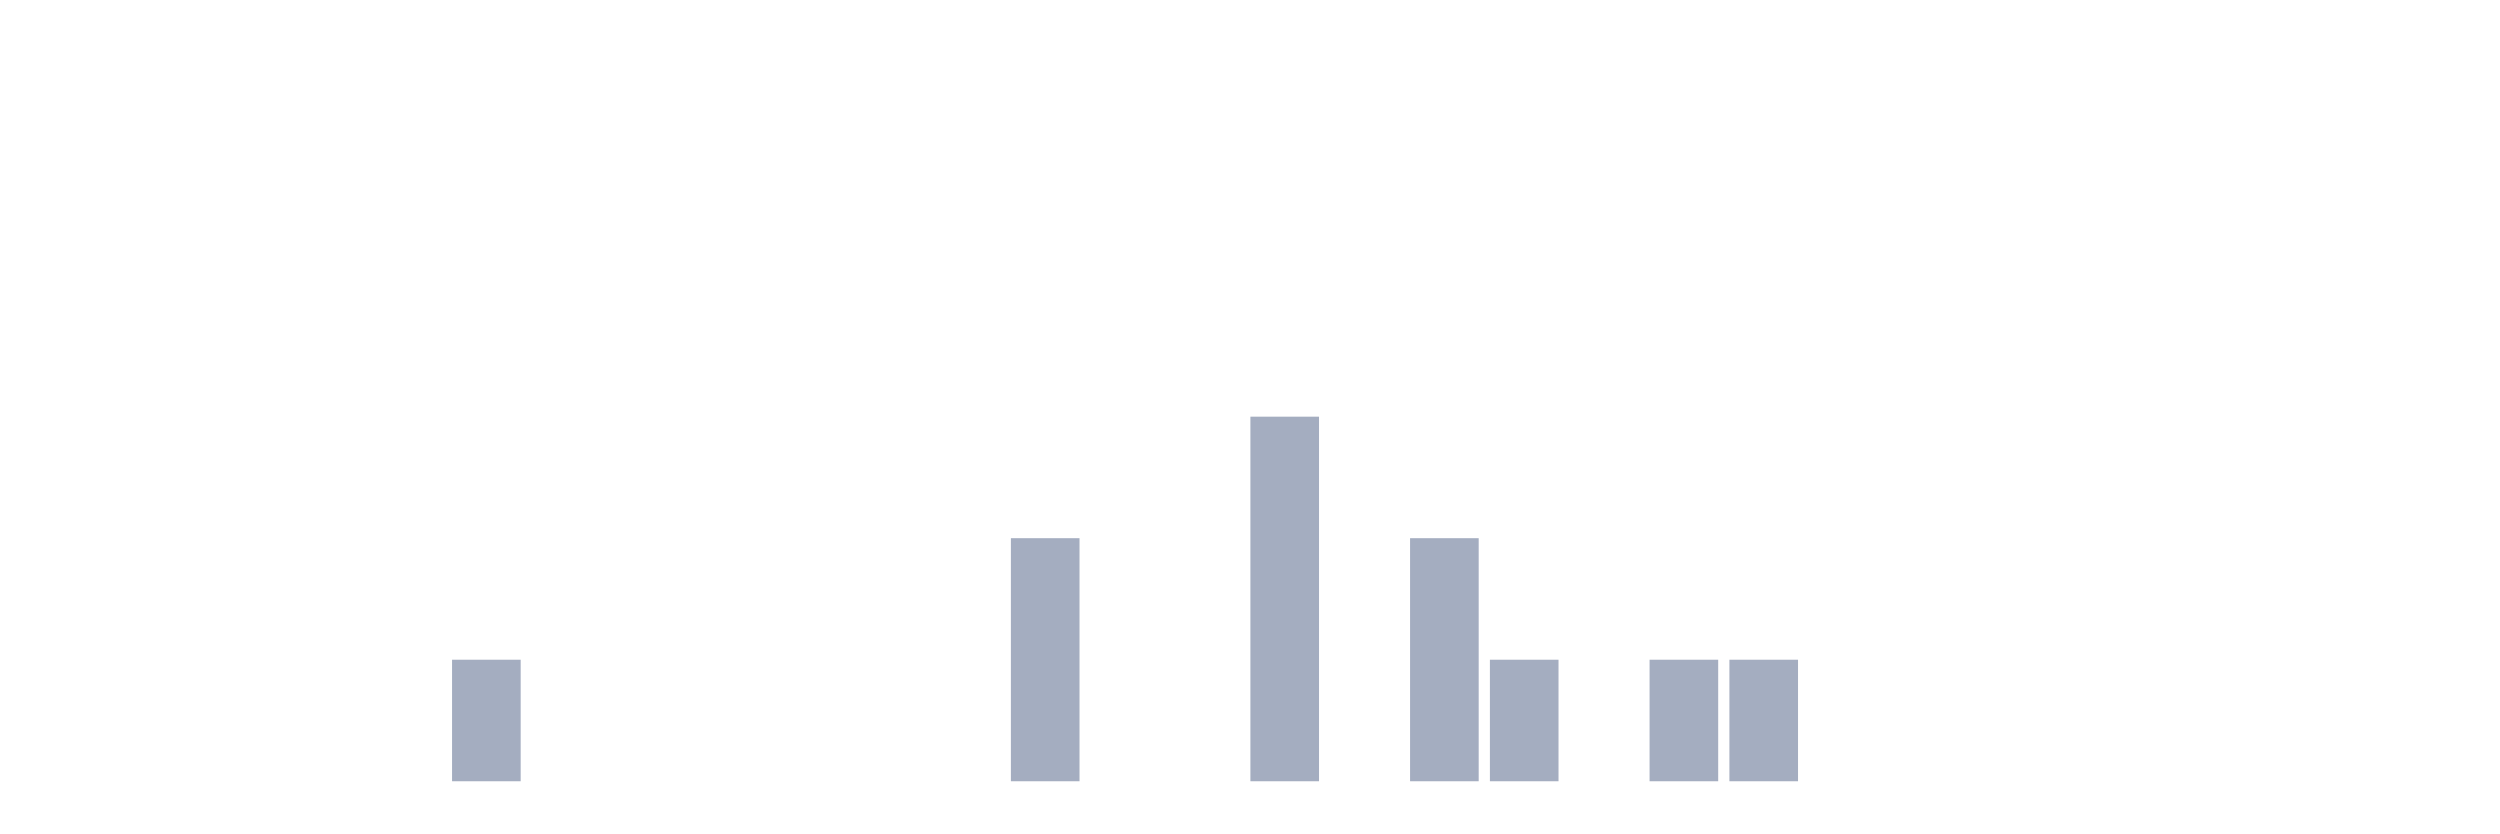
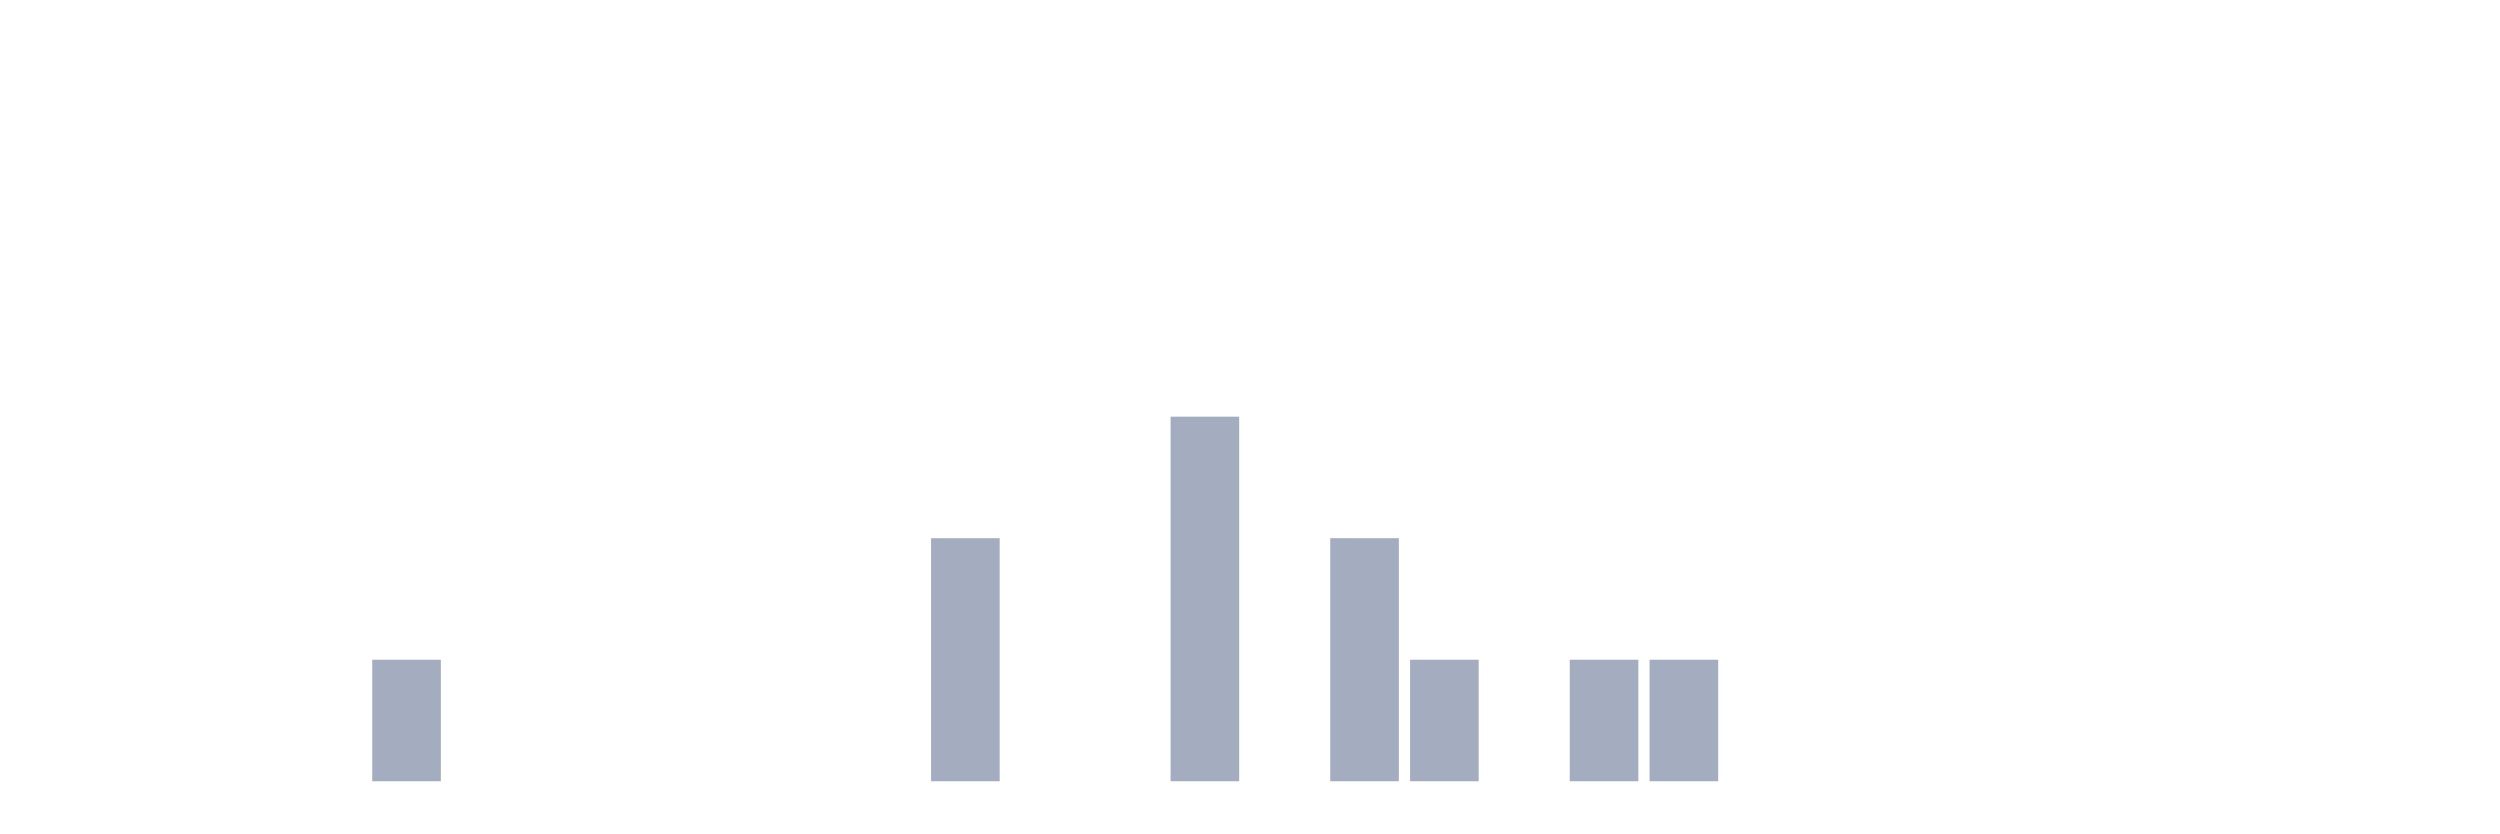
<svg xmlns="http://www.w3.org/2000/svg" viewBox="0 0 480 160">
  <g transform="translate(10,10)">
    <rect class="bar" x="0.153" width="13.175" y="140" height="0" fill="rgb(164,173,192)" />
    <rect class="bar" x="15.482" width="13.175" y="140" height="0" fill="rgb(164,173,192)" />
    <rect class="bar" x="30.81" width="13.175" y="140" height="0" fill="rgb(164,173,192)" />
    <rect class="bar" x="46.138" width="13.175" y="140" height="0" fill="rgb(164,173,192)" />
-     <rect class="bar" x="61.466" width="13.175" y="140" height="0" fill="rgb(164,173,192)" />
-     <rect class="bar" x="76.794" width="13.175" y="116.667" height="23.333" fill="rgb(164,173,192)" />
+     <rect class="bar" x="61.466" width="13.175" y="116.667" height="23.333" fill="rgb(164,173,192)" />
+     <rect class="bar" x="76.794" width="13.175" y="140" height="0" fill="rgb(164,173,192)" />
    <rect class="bar" x="92.123" width="13.175" y="140" height="0" fill="rgb(164,173,192)" />
    <rect class="bar" x="107.451" width="13.175" y="140" height="0" fill="rgb(164,173,192)" />
    <rect class="bar" x="122.779" width="13.175" y="140" height="0" fill="rgb(164,173,192)" />
    <rect class="bar" x="138.107" width="13.175" y="140" height="0" fill="rgb(164,173,192)" />
    <rect class="bar" x="153.436" width="13.175" y="140" height="0" fill="rgb(164,173,192)" />
-     <rect class="bar" x="168.764" width="13.175" y="140" height="0" fill="rgb(164,173,192)" />
-     <rect class="bar" x="184.092" width="13.175" y="93.333" height="46.667" fill="rgb(164,173,192)" />
+     <rect class="bar" x="168.764" width="13.175" y="93.333" height="46.667" fill="rgb(164,173,192)" />
+     <rect class="bar" x="184.092" width="13.175" y="140" height="0" fill="rgb(164,173,192)" />
    <rect class="bar" x="199.42" width="13.175" y="140" height="0" fill="rgb(164,173,192)" />
-     <rect class="bar" x="214.748" width="13.175" y="140" height="0" fill="rgb(164,173,192)" />
-     <rect class="bar" x="230.077" width="13.175" y="70" height="70" fill="rgb(164,173,192)" />
-     <rect class="bar" x="245.405" width="13.175" y="140" height="0" fill="rgb(164,173,192)" />
-     <rect class="bar" x="260.733" width="13.175" y="93.333" height="46.667" fill="rgb(164,173,192)" />
-     <rect class="bar" x="276.061" width="13.175" y="116.667" height="23.333" fill="rgb(164,173,192)" />
-     <rect class="bar" x="291.39" width="13.175" y="140" height="0" fill="rgb(164,173,192)" />
+     <rect class="bar" x="214.748" width="13.175" y="70" height="70" fill="rgb(164,173,192)" />
+     <rect class="bar" x="230.077" width="13.175" y="140" height="0" fill="rgb(164,173,192)" />
+     <rect class="bar" x="245.405" width="13.175" y="93.333" height="46.667" fill="rgb(164,173,192)" />
+     <rect class="bar" x="260.733" width="13.175" y="116.667" height="23.333" fill="rgb(164,173,192)" />
+     <rect class="bar" x="276.061" width="13.175" y="140" height="0" fill="rgb(164,173,192)" />
+     <rect class="bar" x="291.39" width="13.175" y="116.667" height="23.333" fill="rgb(164,173,192)" />
    <rect class="bar" x="306.718" width="13.175" y="116.667" height="23.333" fill="rgb(164,173,192)" />
-     <rect class="bar" x="322.046" width="13.175" y="116.667" height="23.333" fill="rgb(164,173,192)" />
+     <rect class="bar" x="322.046" width="13.175" y="140" height="0" fill="rgb(164,173,192)" />
    <rect class="bar" x="337.374" width="13.175" y="140" height="0" fill="rgb(164,173,192)" />
    <rect class="bar" x="352.702" width="13.175" y="140" height="0" fill="rgb(164,173,192)" />
    <rect class="bar" x="368.031" width="13.175" y="140" height="0" fill="rgb(164,173,192)" />
    <rect class="bar" x="383.359" width="13.175" y="140" height="0" fill="rgb(164,173,192)" />
    <rect class="bar" x="398.687" width="13.175" y="140" height="0" fill="rgb(164,173,192)" />
    <rect class="bar" x="414.015" width="13.175" y="140" height="0" fill="rgb(164,173,192)" />
    <rect class="bar" x="429.344" width="13.175" y="140" height="0" fill="rgb(164,173,192)" />
    <rect class="bar" x="444.672" width="13.175" y="140" height="0" fill="rgb(164,173,192)" />
  </g>
</svg>
